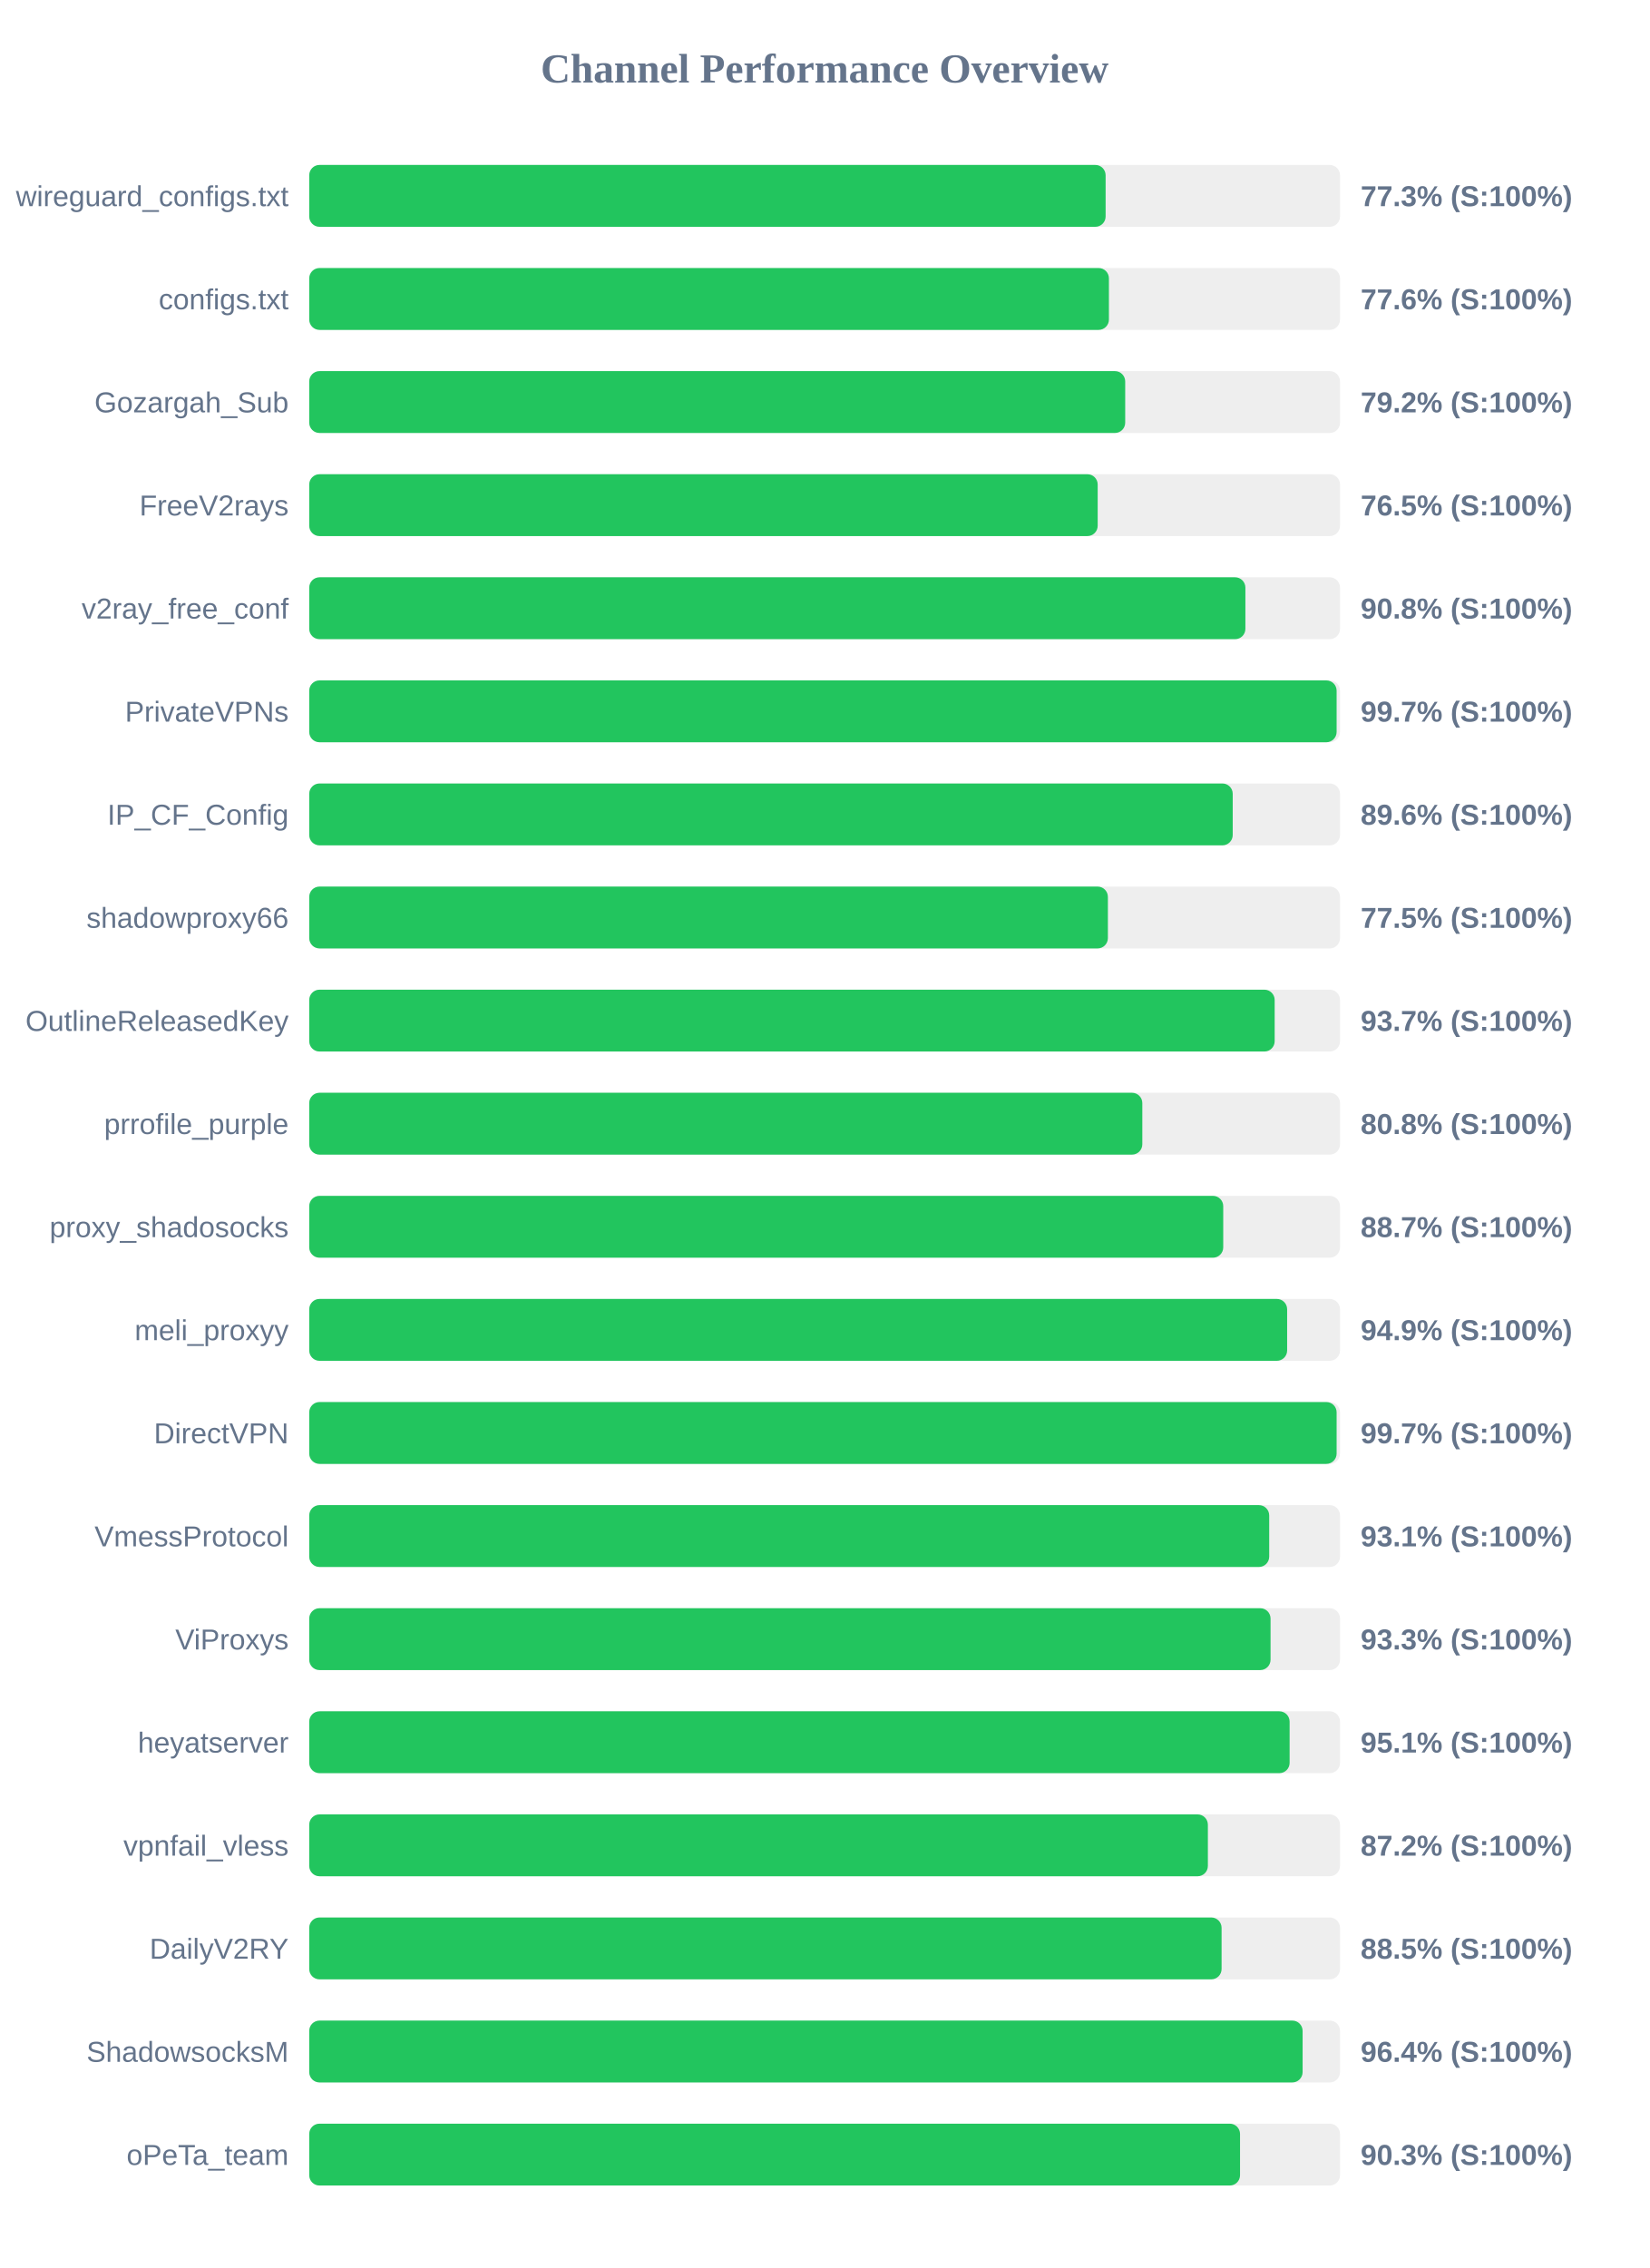
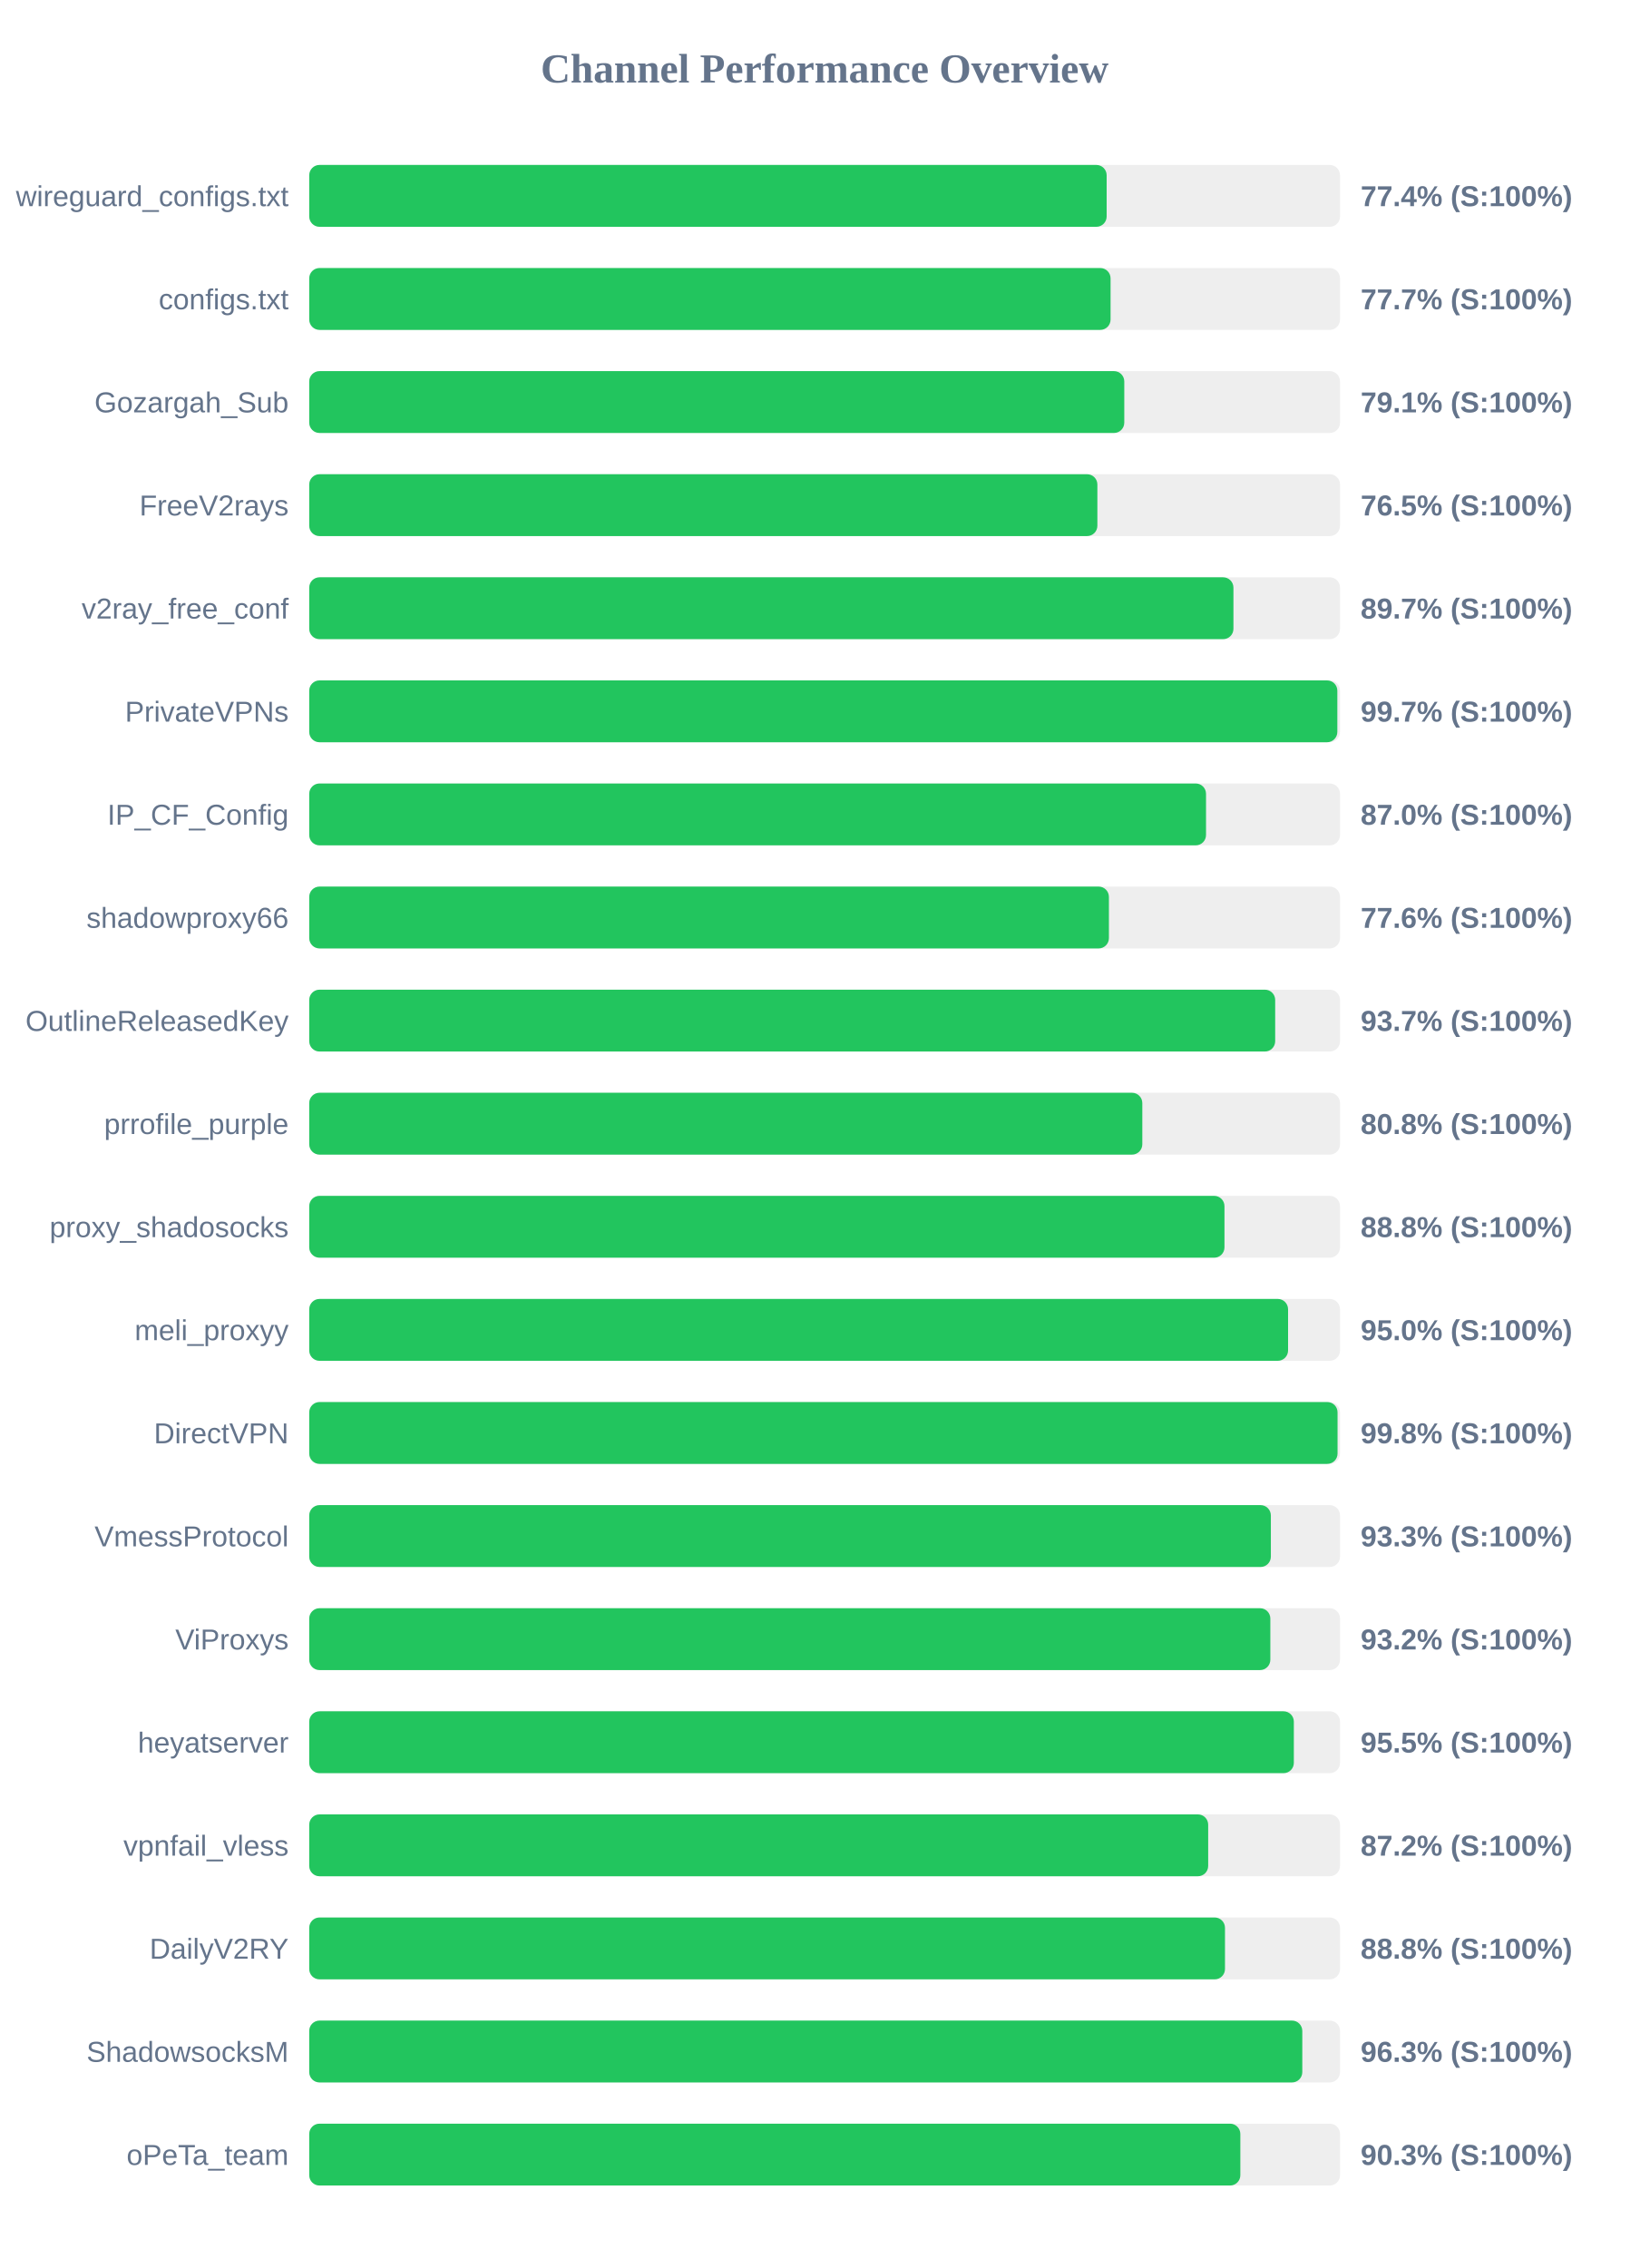
<svg xmlns="http://www.w3.org/2000/svg" width="800" height="1100" version="1.1">
  <style>
        .row { font: 14px Arial; fill: #64748b; }
        .score { font: bold 14px Arial; fill: #64748b; }
    </style>
  <text x="400" y="40" text-anchor="middle" font-size="20px" font-weight="bold" fill="#64748b">Channel Performance Overview</text>
  <rect x="150" y="80" width="500" height="30" fill="#eee" rx="5" />
-   <rect x="150" y="80" width="386.3" height="30" fill="#22c55e" rx="5" />
+   <rect x="150" y="80" width="386.8" height="30" fill="#22c55e" rx="5" />
  <text x="140" y="100" text-anchor="end" class="row">wireguard_configs.txt</text>
-   <text x="660" y="100" text-anchor="start" class="score">77.3% (S:100%)</text>
+   <text x="660" y="100" text-anchor="start" class="score">77.4% (S:100%)</text>
  <rect x="150" y="130" width="500" height="30" fill="#eee" rx="5" />
-   <rect x="150" y="130" width="387.9" height="30" fill="#22c55e" rx="5" />
+   <rect x="150" y="130" width="388.7" height="30" fill="#22c55e" rx="5" />
  <text x="140" y="150" text-anchor="end" class="row">configs.txt</text>
-   <text x="660" y="150" text-anchor="start" class="score">77.6% (S:100%)</text>
+   <text x="660" y="150" text-anchor="start" class="score">77.7% (S:100%)</text>
  <rect x="150" y="180" width="500" height="30" fill="#eee" rx="5" />
-   <rect x="150" y="180" width="395.8" height="30" fill="#22c55e" rx="5" />
+   <rect x="150" y="180" width="395.35" height="30" fill="#22c55e" rx="5" />
  <text x="140" y="200" text-anchor="end" class="row">Gozargah_Sub</text>
-   <text x="660" y="200" text-anchor="start" class="score">79.2% (S:100%)</text>
+   <text x="660" y="200" text-anchor="start" class="score">79.1% (S:100%)</text>
  <rect x="150" y="230" width="500" height="30" fill="#eee" rx="5" />
-   <rect x="150" y="230" width="382.45" height="30" fill="#22c55e" rx="5" />
+   <rect x="150" y="230" width="382.3" height="30" fill="#22c55e" rx="5" />
  <text x="140" y="250" text-anchor="end" class="row">FreeV2rays</text>
  <text x="660" y="250" text-anchor="start" class="score">76.5% (S:100%)</text>
  <rect x="150" y="280" width="500" height="30" fill="#eee" rx="5" />
-   <rect x="150" y="280" width="454.1" height="30" fill="#22c55e" rx="5" />
+   <rect x="150" y="280" width="448.3" height="30" fill="#22c55e" rx="5" />
  <text x="140" y="300" text-anchor="end" class="row">v2ray_free_conf</text>
-   <text x="660" y="300" text-anchor="start" class="score">90.8% (S:100%)</text>
+   <text x="660" y="300" text-anchor="start" class="score">89.7% (S:100%)</text>
  <rect x="150" y="330" width="500" height="30" fill="#eee" rx="5" />
-   <rect x="150" y="330" width="498.35" height="30" fill="#22c55e" rx="5" />
+   <rect x="150" y="330" width="498.7" height="30" fill="#22c55e" rx="5" />
  <text x="140" y="350" text-anchor="end" class="row">PrivateVPNs</text>
  <text x="660" y="350" text-anchor="start" class="score">99.7% (S:100%)</text>
  <rect x="150" y="380" width="500" height="30" fill="#eee" rx="5" />
-   <rect x="150" y="380" width="447.95" height="30" fill="#22c55e" rx="5" />
+   <rect x="150" y="380" width="435.0" height="30" fill="#22c55e" rx="5" />
  <text x="140" y="400" text-anchor="end" class="row">IP_CF_Config</text>
-   <text x="660" y="400" text-anchor="start" class="score">89.6% (S:100%)</text>
+   <text x="660" y="400" text-anchor="start" class="score">87.0% (S:100%)</text>
  <rect x="150" y="430" width="500" height="30" fill="#eee" rx="5" />
-   <rect x="150" y="430" width="387.4" height="30" fill="#22c55e" rx="5" />
+   <rect x="150" y="430" width="387.9" height="30" fill="#22c55e" rx="5" />
  <text x="140" y="450" text-anchor="end" class="row">shadowproxy66</text>
-   <text x="660" y="450" text-anchor="start" class="score">77.5% (S:100%)</text>
+   <text x="660" y="450" text-anchor="start" class="score">77.6% (S:100%)</text>
  <rect x="150" y="480" width="500" height="30" fill="#eee" rx="5" />
-   <rect x="150" y="480" width="468.3" height="30" fill="#22c55e" rx="5" />
+   <rect x="150" y="480" width="468.55" height="30" fill="#22c55e" rx="5" />
  <text x="140" y="500" text-anchor="end" class="row">OutlineReleasedKey</text>
  <text x="660" y="500" text-anchor="start" class="score">93.7% (S:100%)</text>
  <rect x="150" y="530" width="500" height="30" fill="#eee" rx="5" />
  <rect x="150" y="530" width="404.1" height="30" fill="#22c55e" rx="5" />
  <text x="140" y="550" text-anchor="end" class="row">prrofile_purple</text>
  <text x="660" y="550" text-anchor="start" class="score">80.8% (S:100%)</text>
  <rect x="150" y="580" width="500" height="30" fill="#eee" rx="5" />
-   <rect x="150" y="580" width="443.35" height="30" fill="#22c55e" rx="5" />
+   <rect x="150" y="580" width="443.95" height="30" fill="#22c55e" rx="5" />
  <text x="140" y="600" text-anchor="end" class="row">proxy_shadosocks</text>
-   <text x="660" y="600" text-anchor="start" class="score">88.7% (S:100%)</text>
+   <text x="660" y="600" text-anchor="start" class="score">88.8% (S:100%)</text>
  <rect x="150" y="630" width="500" height="30" fill="#eee" rx="5" />
-   <rect x="150" y="630" width="474.35" height="30" fill="#22c55e" rx="5" />
+   <rect x="150" y="630" width="474.8" height="30" fill="#22c55e" rx="5" />
  <text x="140" y="650" text-anchor="end" class="row">meli_proxyy</text>
-   <text x="660" y="650" text-anchor="start" class="score">94.9% (S:100%)</text>
+   <text x="660" y="650" text-anchor="start" class="score">95.0% (S:100%)</text>
  <rect x="150" y="680" width="500" height="30" fill="#eee" rx="5" />
-   <rect x="150" y="680" width="498.35" height="30" fill="#22c55e" rx="5" />
+   <rect x="150" y="680" width="498.8" height="30" fill="#22c55e" rx="5" />
  <text x="140" y="700" text-anchor="end" class="row">DirectVPN</text>
-   <text x="660" y="700" text-anchor="start" class="score">99.7% (S:100%)</text>
+   <text x="660" y="700" text-anchor="start" class="score">99.8% (S:100%)</text>
  <rect x="150" y="730" width="500" height="30" fill="#eee" rx="5" />
-   <rect x="150" y="730" width="465.65" height="30" fill="#22c55e" rx="5" />
+   <rect x="150" y="730" width="466.45" height="30" fill="#22c55e" rx="5" />
  <text x="140" y="750" text-anchor="end" class="row">VmessProtocol</text>
-   <text x="660" y="750" text-anchor="start" class="score">93.1% (S:100%)</text>
+   <text x="660" y="750" text-anchor="start" class="score">93.3% (S:100%)</text>
  <rect x="150" y="780" width="500" height="30" fill="#eee" rx="5" />
-   <rect x="150" y="780" width="466.3" height="30" fill="#22c55e" rx="5" />
+   <rect x="150" y="780" width="466.2" height="30" fill="#22c55e" rx="5" />
  <text x="140" y="800" text-anchor="end" class="row">ViProxys</text>
-   <text x="660" y="800" text-anchor="start" class="score">93.3% (S:100%)</text>
+   <text x="660" y="800" text-anchor="start" class="score">93.2% (S:100%)</text>
  <rect x="150" y="830" width="500" height="30" fill="#eee" rx="5" />
-   <rect x="150" y="830" width="475.55" height="30" fill="#22c55e" rx="5" />
+   <rect x="150" y="830" width="477.6" height="30" fill="#22c55e" rx="5" />
  <text x="140" y="850" text-anchor="end" class="row">heyatserver</text>
-   <text x="660" y="850" text-anchor="start" class="score">95.1% (S:100%)</text>
+   <text x="660" y="850" text-anchor="start" class="score">95.5% (S:100%)</text>
  <rect x="150" y="880" width="500" height="30" fill="#eee" rx="5" />
-   <rect x="150" y="880" width="435.9" height="30" fill="#22c55e" rx="5" />
+   <rect x="150" y="880" width="436.05" height="30" fill="#22c55e" rx="5" />
  <text x="140" y="900" text-anchor="end" class="row">vpnfail_vless</text>
  <text x="660" y="900" text-anchor="start" class="score">87.2% (S:100%)</text>
  <rect x="150" y="930" width="500" height="30" fill="#eee" rx="5" />
-   <rect x="150" y="930" width="442.55" height="30" fill="#22c55e" rx="5" />
+   <rect x="150" y="930" width="444.2" height="30" fill="#22c55e" rx="5" />
  <text x="140" y="950" text-anchor="end" class="row">DailyV2RY</text>
-   <text x="660" y="950" text-anchor="start" class="score">88.5% (S:100%)</text>
+   <text x="660" y="950" text-anchor="start" class="score">88.8% (S:100%)</text>
  <rect x="150" y="980" width="500" height="30" fill="#eee" rx="5" />
-   <rect x="150" y="980" width="481.85" height="30" fill="#22c55e" rx="5" />
+   <rect x="150" y="980" width="481.7" height="30" fill="#22c55e" rx="5" />
  <text x="140" y="1000" text-anchor="end" class="row">ShadowsocksM</text>
-   <text x="660" y="1000" text-anchor="start" class="score">96.4% (S:100%)</text>
+   <text x="660" y="1000" text-anchor="start" class="score">96.3% (S:100%)</text>
  <rect x="150" y="1030" width="500" height="30" fill="#eee" rx="5" />
-   <rect x="150" y="1030" width="451.5" height="30" fill="#22c55e" rx="5" />
+   <rect x="150" y="1030" width="451.65" height="30" fill="#22c55e" rx="5" />
  <text x="140" y="1050" text-anchor="end" class="row">oPeTa_team</text>
  <text x="660" y="1050" text-anchor="start" class="score">90.3% (S:100%)</text>
</svg>
